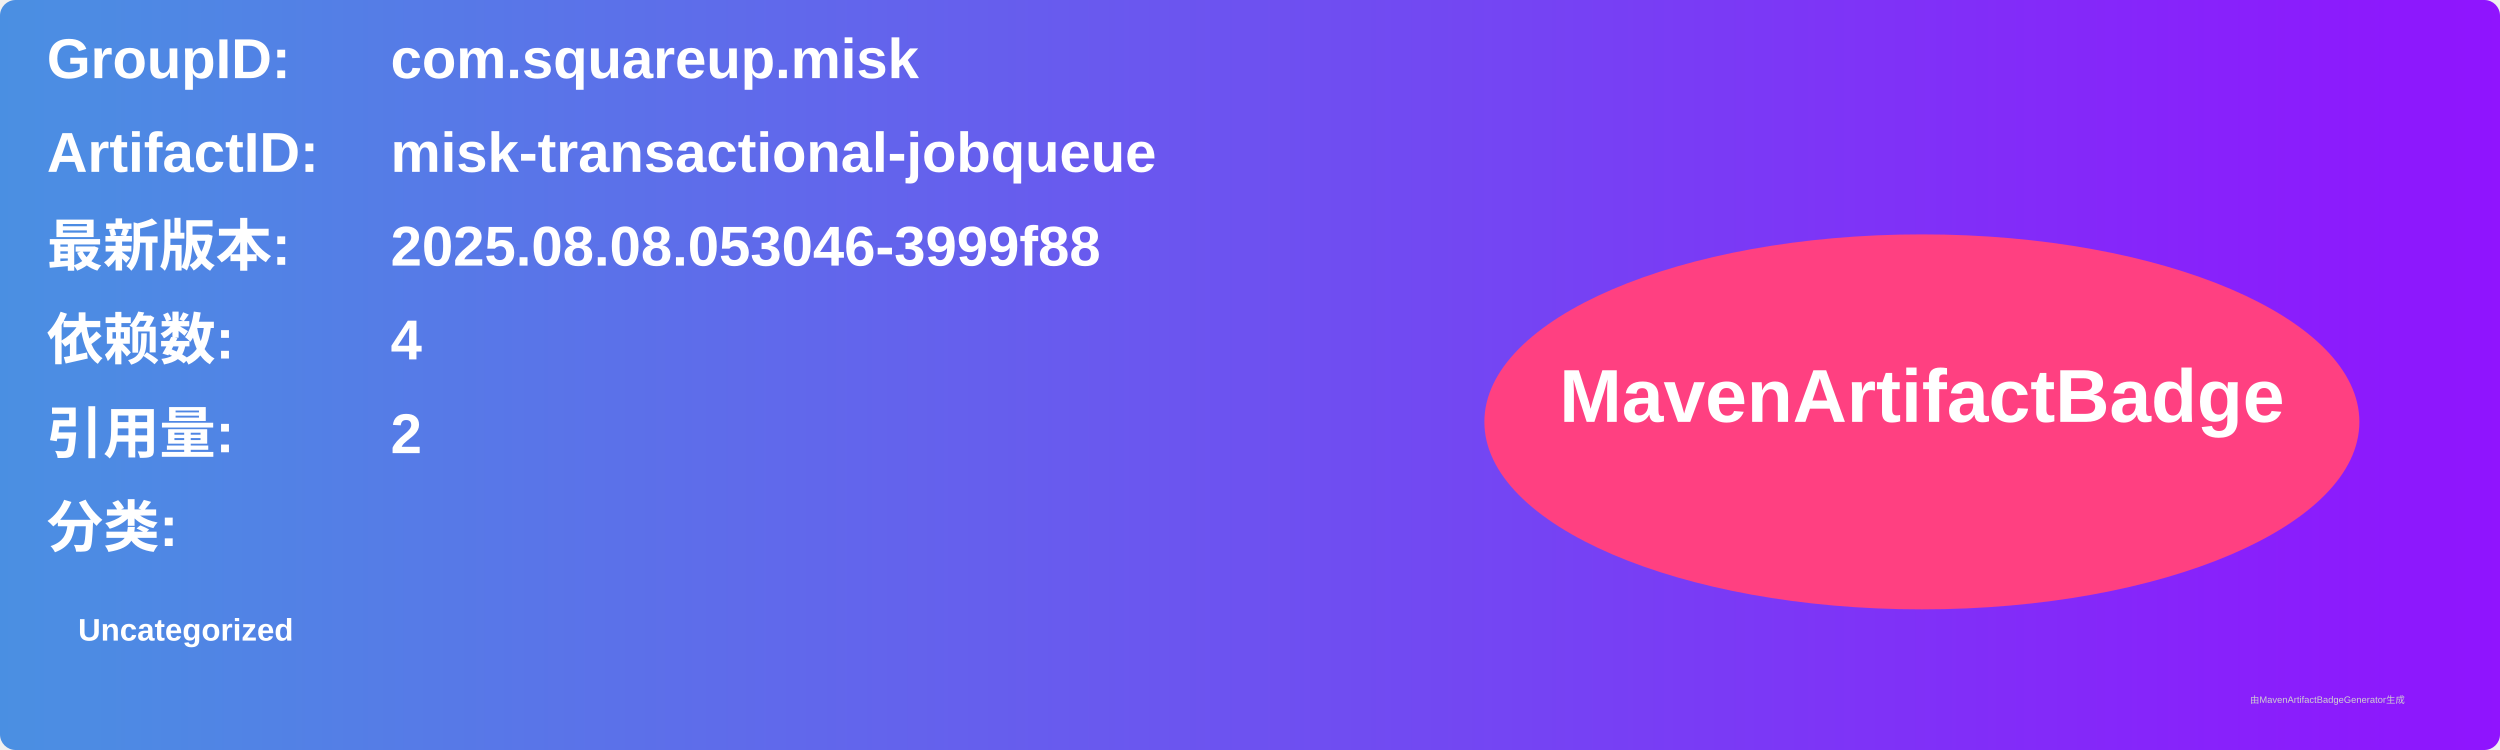
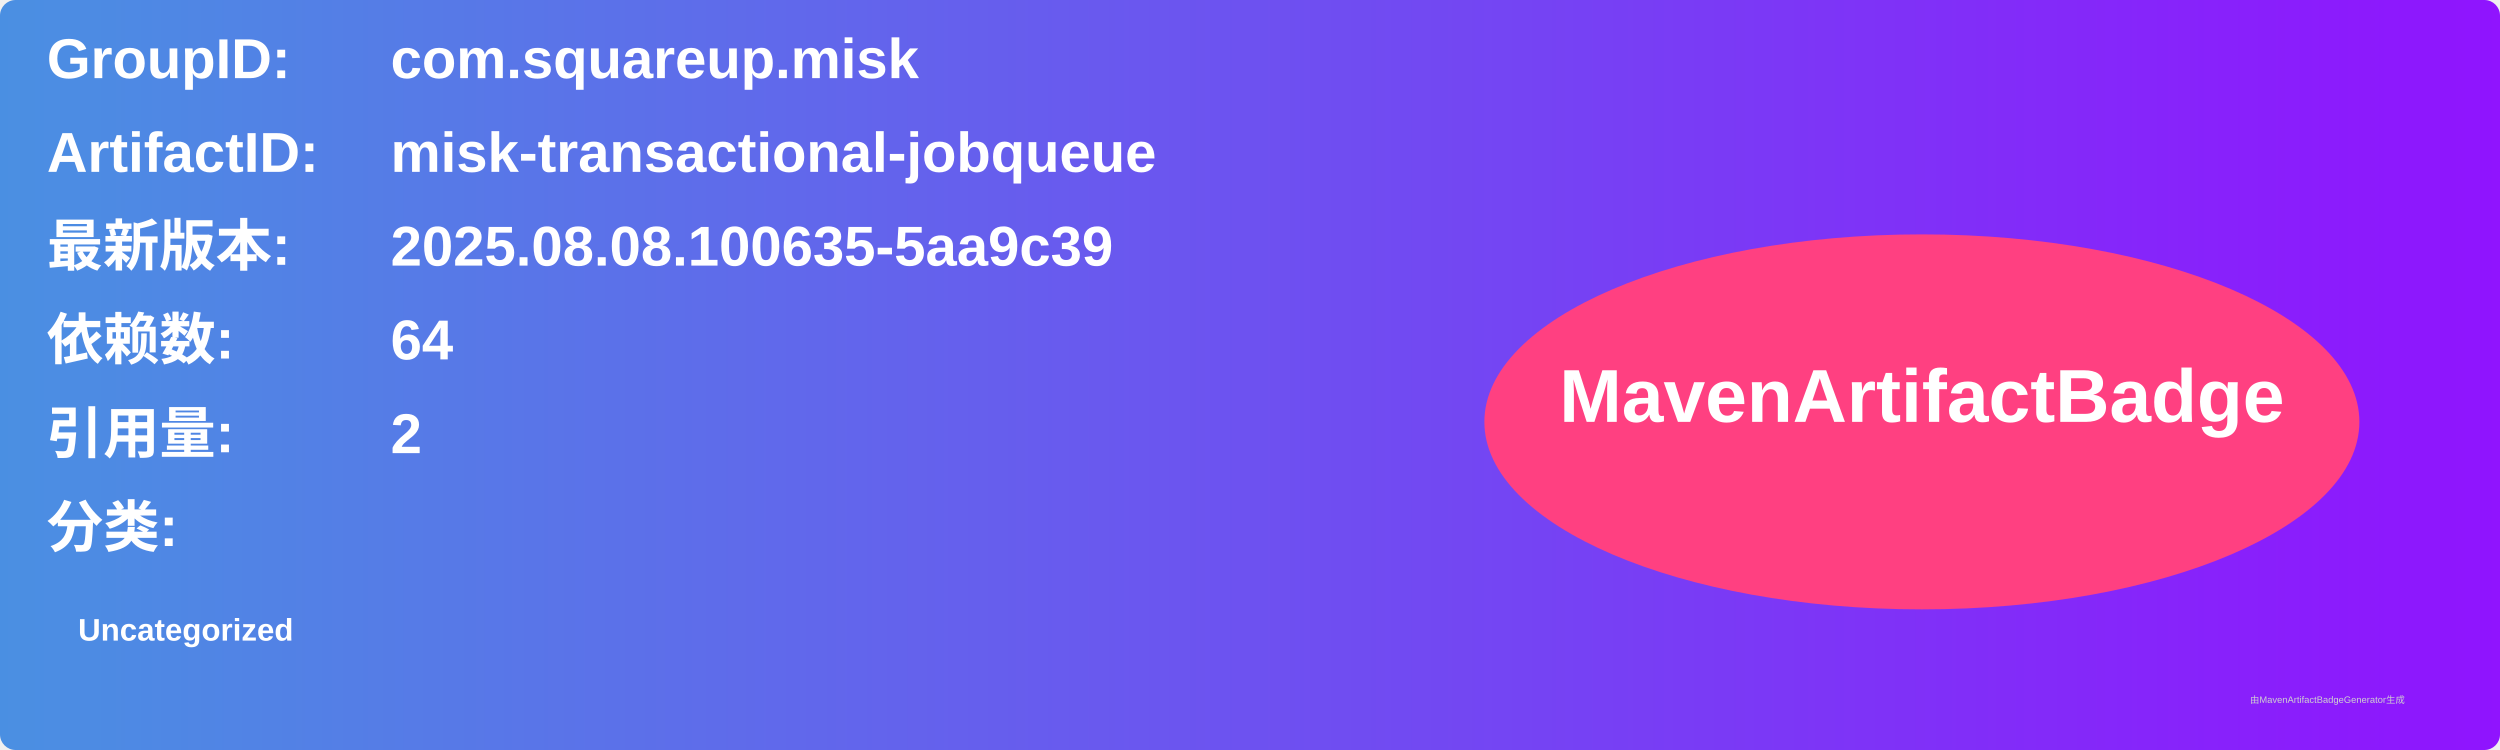
<svg xmlns="http://www.w3.org/2000/svg" width="800" height="240" viewBox="0 0 800 240">
  <linearGradient id="grad" x1="0%" y1="0%" x2="100%" y2="0%">
    <stop offset="0%" stop-color="#4a90e2" />
    <stop offset="100%" stop-color="#9013fe" />
  </linearGradient>
  <rect width="100%" height="100%" rx="5" ry="5" fill="url(#grad)" />
  <g transform="translate(15, 15)">
    <text x="0" y="10" font-family="Arial" font-size="18" fill="white" font-weight="bold" width="260">GroupID:</text>
    <text x="110" y="10" font-family="Arial" font-size="18" fill="white" font-weight="bold" width="460">com.squareup.misk</text>
    <text x="0" y="40" font-family="Arial" font-size="18" fill="white" font-weight="bold" width="260">ArtifactID:</text>
    <text x="110" y="40" font-family="Arial" font-size="18" fill="white" font-weight="bold" width="460">misk-transactional-jobqueue</text>
    <text x="0" y="70" font-family="Arial" font-size="18" fill="white" font-weight="bold">最新版本:</text>
    <text x="110" y="70" font-family="Arial" font-size="18" fill="white" font-weight="bold">
-       <tspan font-weight="bold">2025.08.08.053046-3999f88</tspan>
+       <tspan font-weight="bold">2025.08.08.100635-5aa9c39</tspan>
    </text>
    <text x="0" y="100" font-family="Arial" font-size="18" fill="white" font-weight="bold">依赖数: </text>
    <text x="110" y="100" font-family="Arial" font-size="18" fill="white">
-       <tspan font-weight="bold">4</tspan>
+       <tspan font-weight="bold">64</tspan>
    </text>
    <text x="0" y="130" font-family="Arial" font-size="18" fill="white" font-weight="bold">引用量: </text>
    <text x="110" y="130" font-family="Arial" font-size="18" fill="white">
      <tspan font-weight="bold">2</tspan>
    </text>
    <text x="0" y="160" font-family="Arial" font-size="18" fill="white" font-weight="bold">分类:</text>
    <text x="10" y="190" font-family="Arial" font-size="10" fill="white">
      <tspan font-weight="bold">Uncategorized</tspan>
    </text>
    <ellipse cx="600" cy="120" rx="140" ry="60" fill="#ff4081" />
    <text x="600" y="120" text-anchor="middle" font-family="Arial" font-size="24" fill="white" font-weight="bold">MavenArtifactBadge</text>
  </g>
  <text x="720" y="225" font-family="Arial" font-size="3" fill="#d0d0d0">由MavenArtifactBadgeGenerator生成</text>
</svg>
